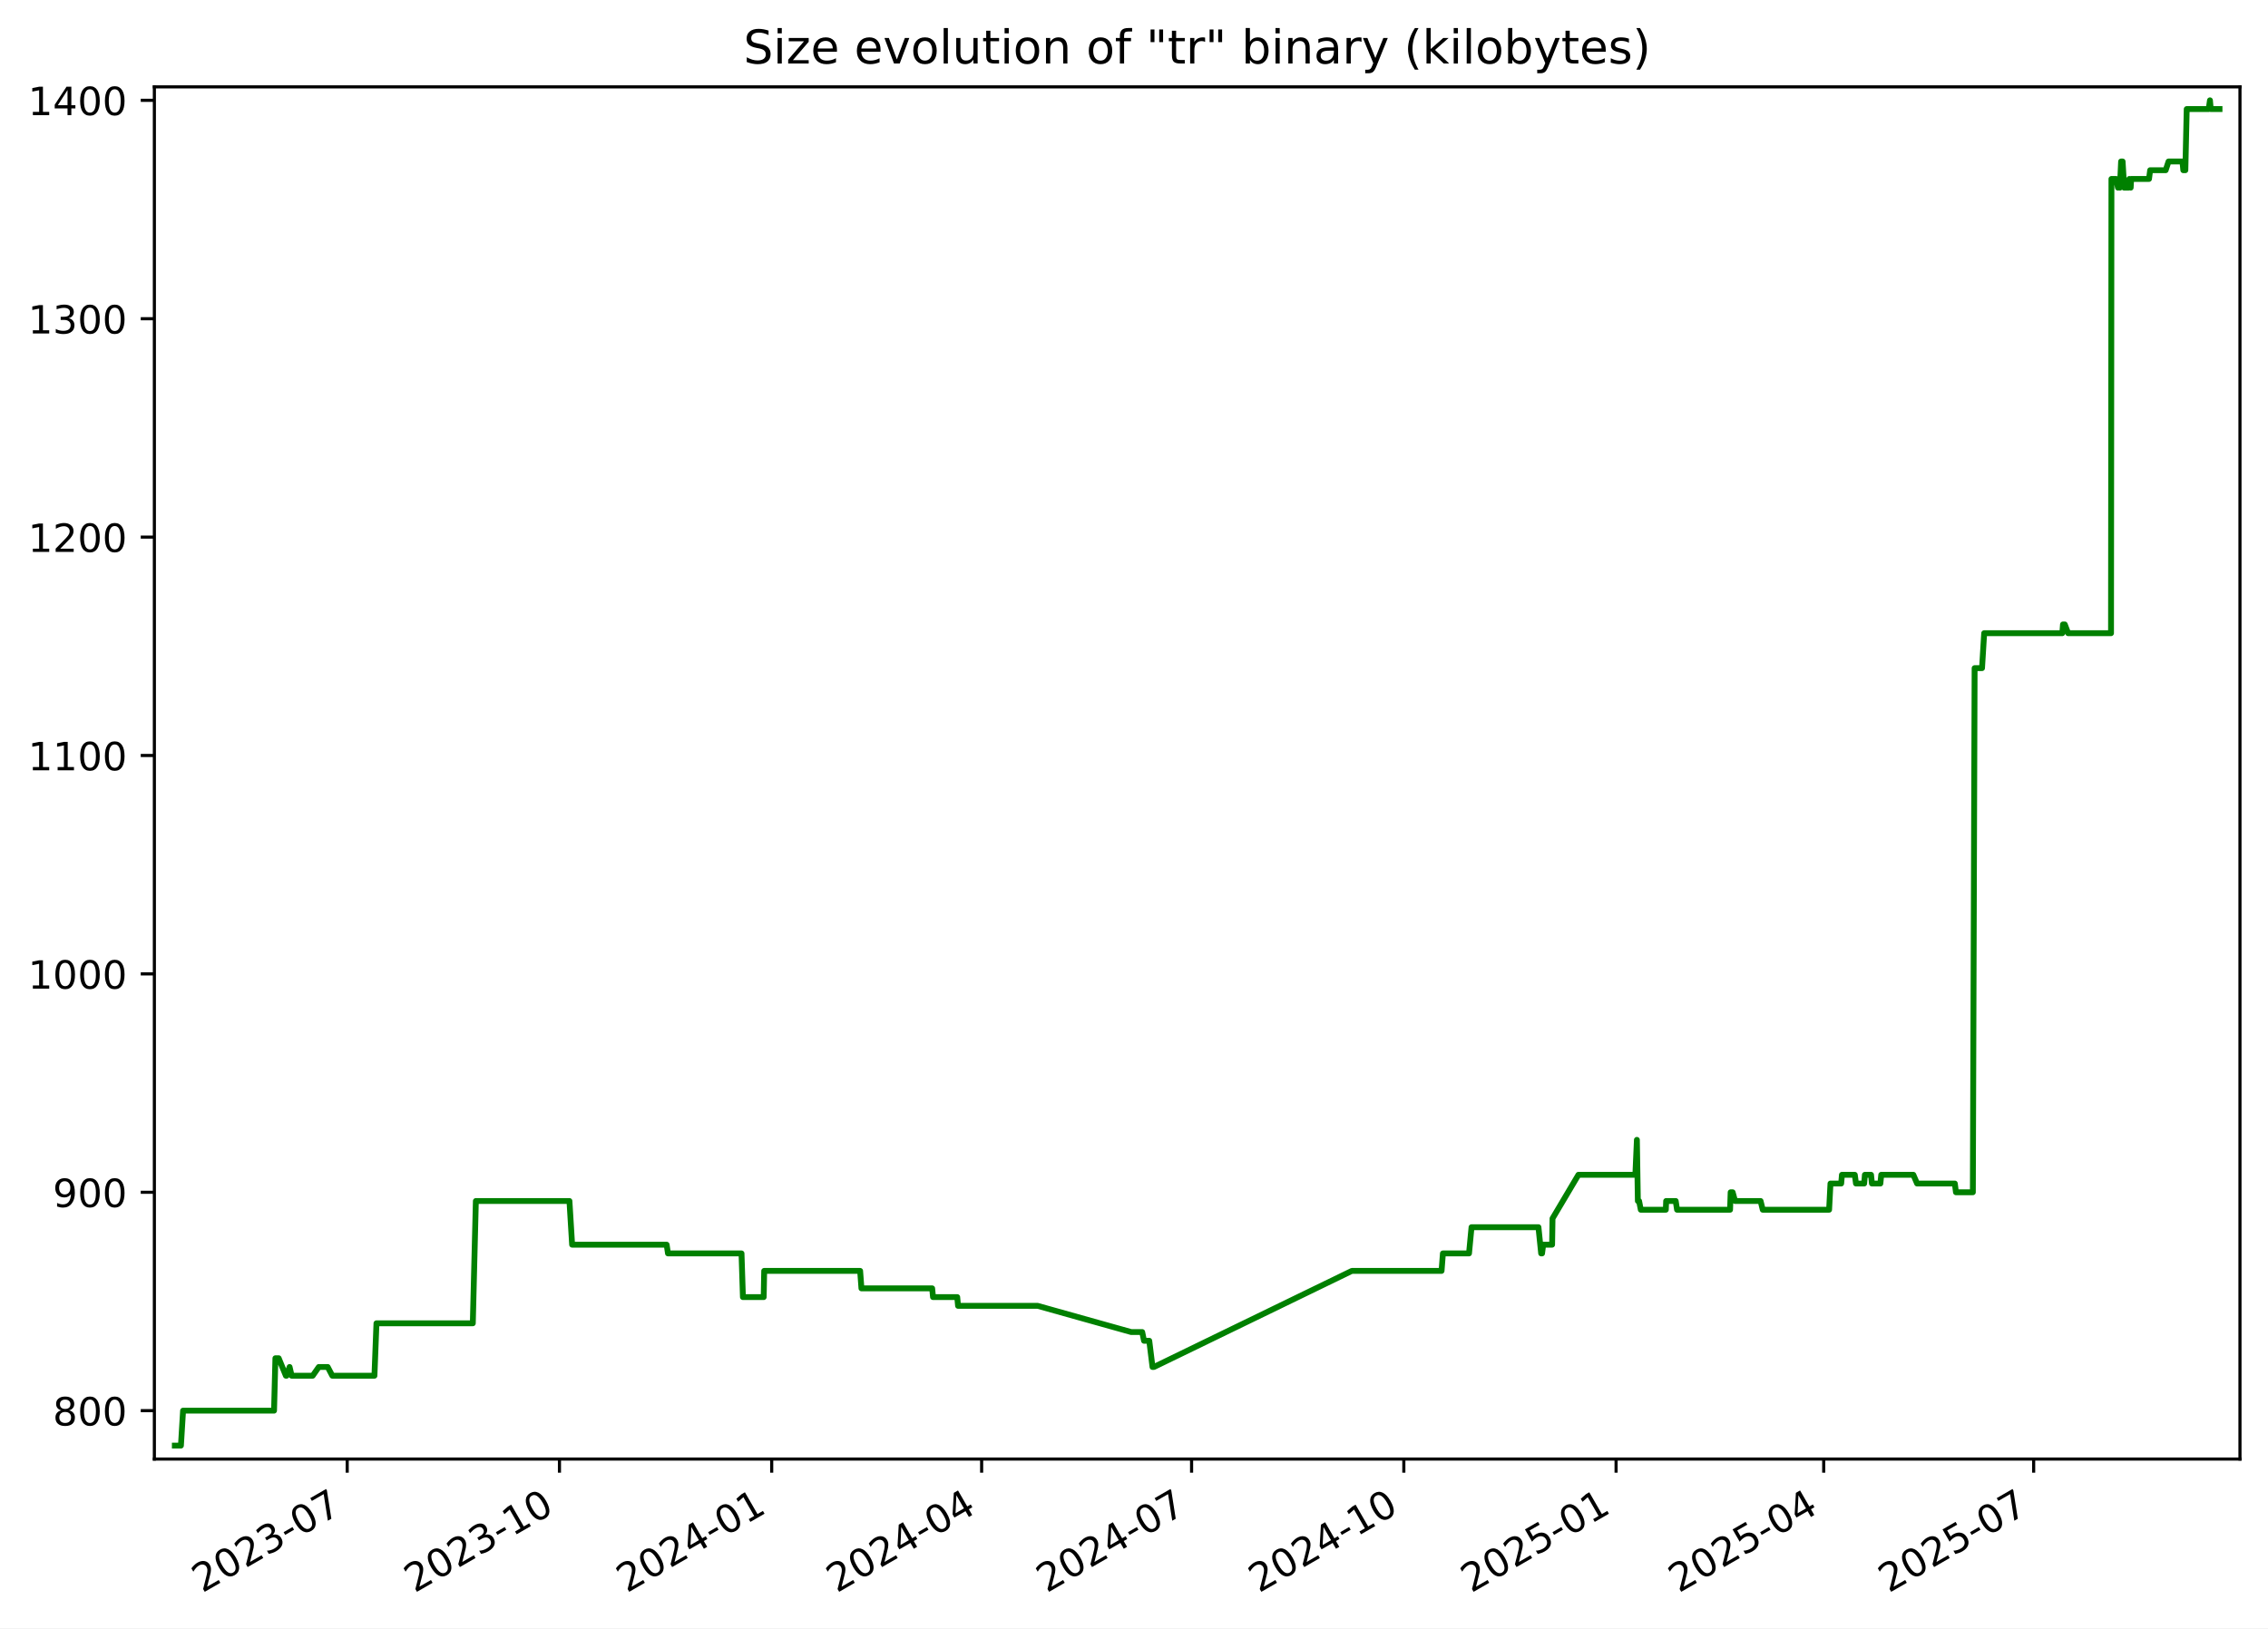
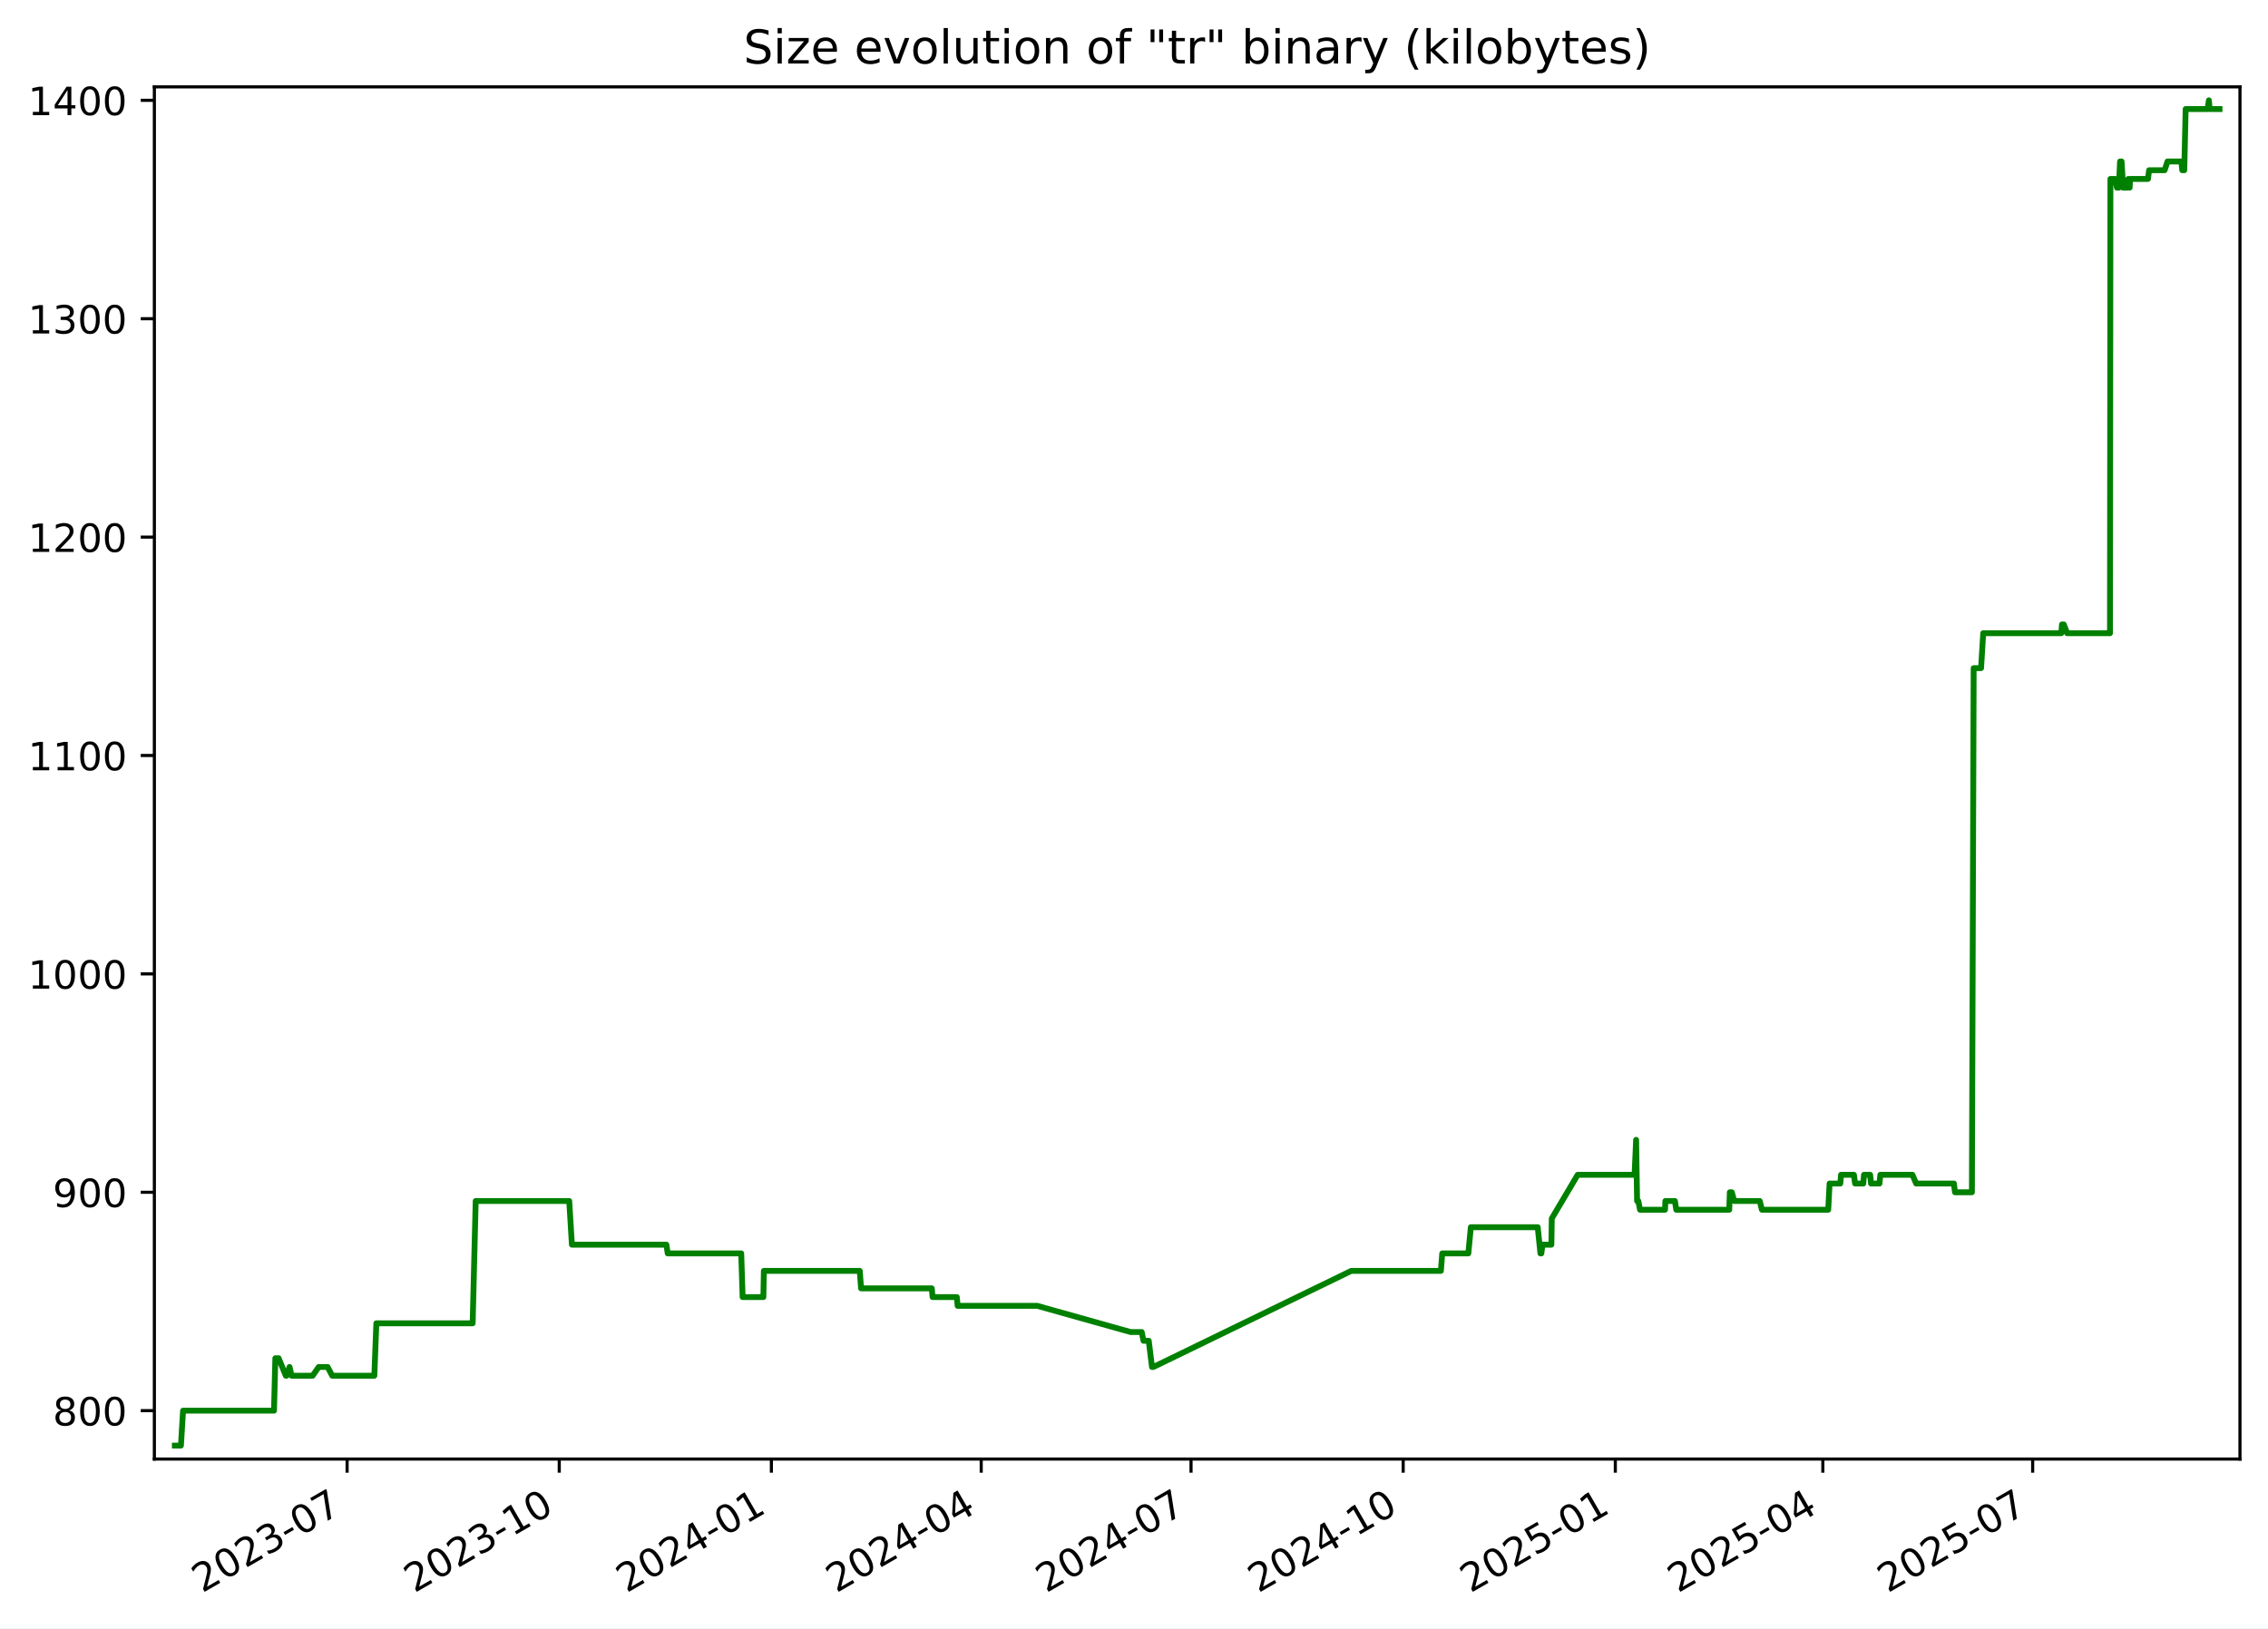
<svg xmlns="http://www.w3.org/2000/svg" xmlns:xlink="http://www.w3.org/1999/xlink" width="582.53pt" height="418.303pt" viewBox="0 0 582.53 418.303" version="1.1">
  <defs>
    <style type="text/css">*{stroke-linejoin: round; stroke-linecap: butt}</style>
  </defs>
  <g id="figure_1">
    <g id="patch_1">
      <path d="M -0 418.303  L 582.53 418.303  L 582.53 0  L -0 0  z " style="fill: #ffffff" />
    </g>
    <g id="axes_1">
      <g id="patch_2">
        <path d="M 39.65 374.83  L 575.33 374.83  L 575.33 22.318  L 39.65 22.318  z " style="fill: #ffffff" />
      </g>
      <g id="matplotlib.axis_1">
        <g id="xtick_1">
          <g id="line2d_1">
            <defs>
-               <path id="md809b4ae5f" d="M 0 0  L 0 3.5  " style="stroke: #000000; stroke-width: 0.8" />
+               <path id="m577036c14e" d="M 0 0  L 0 3.5  " style="stroke: #000000; stroke-width: 0.8" />
            </defs>
            <g>
-               <use xlink:href="#md809b4ae5f" x="89.178" y="374.83" style="stroke: #000000; stroke-width: 0.8" />
+               <use xlink:href="#m577036c14e" x="89.155" y="374.83" style="stroke: #000000; stroke-width: 0.8" />
            </g>
          </g>
          <g id="text_1">
-             <g transform="translate(51.9533 409.302) rotate(-30) scale(0.1 -0.1)">
+             <g transform="translate(51.92977 409.302) rotate(-30) scale(0.1 -0.1)">
              <defs>
                <path id="DejaVuSans-32" d="M 1228 531  L 3431 531  L 3431 0  L 469 0  L 469 531  Q 828 903 1448 1529  Q 2069 2156 2228 2338  Q 2531 2678 2651 2914  Q 2772 3150 2772 3378  Q 2772 3750 2511 3984  Q 2250 4219 1831 4219  Q 1534 4219 1204 4116  Q 875 4013 500 3803  L 500 4441  Q 881 4594 1212 4672  Q 1544 4750 1819 4750  Q 2544 4750 2975 4387  Q 3406 4025 3406 3419  Q 3406 3131 3298 2873  Q 3191 2616 2906 2266  Q 2828 2175 2409 1742  Q 1991 1309 1228 531  z " transform="scale(0.015625)" />
                <path id="DejaVuSans-30" d="M 2034 4250  Q 1547 4250 1301 3770  Q 1056 3291 1056 2328  Q 1056 1369 1301 889  Q 1547 409 2034 409  Q 2525 409 2770 889  Q 3016 1369 3016 2328  Q 3016 3291 2770 3770  Q 2525 4250 2034 4250  z M 2034 4750  Q 2819 4750 3233 4129  Q 3647 3509 3647 2328  Q 3647 1150 3233 529  Q 2819 -91 2034 -91  Q 1250 -91 836 529  Q 422 1150 422 2328  Q 422 3509 836 4129  Q 1250 4750 2034 4750  z " transform="scale(0.015625)" />
                <path id="DejaVuSans-33" d="M 2597 2516  Q 3050 2419 3304 2112  Q 3559 1806 3559 1356  Q 3559 666 3084 287  Q 2609 -91 1734 -91  Q 1441 -91 1130 -33  Q 819 25 488 141  L 488 750  Q 750 597 1062 519  Q 1375 441 1716 441  Q 2309 441 2620 675  Q 2931 909 2931 1356  Q 2931 1769 2642 2001  Q 2353 2234 1838 2234  L 1294 2234  L 1294 2753  L 1863 2753  Q 2328 2753 2575 2939  Q 2822 3125 2822 3475  Q 2822 3834 2567 4026  Q 2313 4219 1838 4219  Q 1578 4219 1281 4162  Q 984 4106 628 3988  L 628 4550  Q 988 4650 1302 4700  Q 1616 4750 1894 4750  Q 2613 4750 3031 4423  Q 3450 4097 3450 3541  Q 3450 3153 3228 2886  Q 3006 2619 2597 2516  z " transform="scale(0.015625)" />
                <path id="DejaVuSans-2d" d="M 313 2009  L 1997 2009  L 1997 1497  L 313 1497  L 313 2009  z " transform="scale(0.015625)" />
                <path id="DejaVuSans-37" d="M 525 4666  L 3525 4666  L 3525 4397  L 1831 0  L 1172 0  L 2766 4134  L 525 4134  L 525 4666  z " transform="scale(0.015625)" />
              </defs>
              <use xlink:href="#DejaVuSans-32" />
              <use xlink:href="#DejaVuSans-30" x="63.623" />
              <use xlink:href="#DejaVuSans-32" x="127.246" />
              <use xlink:href="#DejaVuSans-33" x="190.869" />
              <use xlink:href="#DejaVuSans-2d" x="254.492" />
              <use xlink:href="#DejaVuSans-30" x="290.576" />
              <use xlink:href="#DejaVuSans-37" x="354.199" />
            </g>
          </g>
        </g>
        <g id="xtick_2">
          <g id="line2d_2">
            <g>
-               <use xlink:href="#md809b4ae5f" x="143.694" y="374.83" style="stroke: #000000; stroke-width: 0.8" />
+               <use xlink:href="#m577036c14e" x="143.641" y="374.83" style="stroke: #000000; stroke-width: 0.8" />
            </g>
          </g>
          <g id="text_2">
-             <g transform="translate(106.4687 409.302) rotate(-30) scale(0.1 -0.1)">
+             <g transform="translate(106.4162 409.302) rotate(-30) scale(0.1 -0.1)">
              <defs>
                <path id="DejaVuSans-31" d="M 794 531  L 1825 531  L 1825 4091  L 703 3866  L 703 4441  L 1819 4666  L 2450 4666  L 2450 531  L 3481 531  L 3481 0  L 794 0  L 794 531  z " transform="scale(0.015625)" />
              </defs>
              <use xlink:href="#DejaVuSans-32" />
              <use xlink:href="#DejaVuSans-30" x="63.623" />
              <use xlink:href="#DejaVuSans-32" x="127.246" />
              <use xlink:href="#DejaVuSans-33" x="190.869" />
              <use xlink:href="#DejaVuSans-2d" x="254.492" />
              <use xlink:href="#DejaVuSans-31" x="290.576" />
              <use xlink:href="#DejaVuSans-30" x="354.199" />
            </g>
          </g>
        </g>
        <g id="xtick_3">
          <g id="line2d_3">
            <g>
-               <use xlink:href="#md809b4ae5f" x="198.209" y="374.83" style="stroke: #000000; stroke-width: 0.8" />
+               <use xlink:href="#m577036c14e" x="198.128" y="374.83" style="stroke: #000000; stroke-width: 0.8" />
            </g>
          </g>
          <g id="text_3">
-             <g transform="translate(160.9842 409.302) rotate(-30) scale(0.1 -0.1)">
+             <g transform="translate(160.9027 409.302) rotate(-30) scale(0.1 -0.1)">
              <defs>
                <path id="DejaVuSans-34" d="M 2419 4116  L 825 1625  L 2419 1625  L 2419 4116  z M 2253 4666  L 3047 4666  L 3047 1625  L 3713 1625  L 3713 1100  L 3047 1100  L 3047 0  L 2419 0  L 2419 1100  L 313 1100  L 313 1709  L 2253 4666  z " transform="scale(0.015625)" />
              </defs>
              <use xlink:href="#DejaVuSans-32" />
              <use xlink:href="#DejaVuSans-30" x="63.623" />
              <use xlink:href="#DejaVuSans-32" x="127.246" />
              <use xlink:href="#DejaVuSans-34" x="190.869" />
              <use xlink:href="#DejaVuSans-2d" x="254.492" />
              <use xlink:href="#DejaVuSans-30" x="290.576" />
              <use xlink:href="#DejaVuSans-31" x="354.199" />
            </g>
          </g>
        </g>
        <g id="xtick_4">
          <g id="line2d_4">
            <g>
-               <use xlink:href="#md809b4ae5f" x="252.132" y="374.83" style="stroke: #000000; stroke-width: 0.8" />
+               <use xlink:href="#m577036c14e" x="252.022" y="374.83" style="stroke: #000000; stroke-width: 0.8" />
            </g>
          </g>
          <g id="text_4">
-             <g transform="translate(214.9071 409.302) rotate(-30) scale(0.1 -0.1)">
+             <g transform="translate(214.7969 409.302) rotate(-30) scale(0.1 -0.1)">
              <use xlink:href="#DejaVuSans-32" />
              <use xlink:href="#DejaVuSans-30" x="63.623" />
              <use xlink:href="#DejaVuSans-32" x="127.246" />
              <use xlink:href="#DejaVuSans-34" x="190.869" />
              <use xlink:href="#DejaVuSans-2d" x="254.492" />
              <use xlink:href="#DejaVuSans-30" x="290.576" />
              <use xlink:href="#DejaVuSans-34" x="354.199" />
            </g>
          </g>
        </g>
        <g id="xtick_5">
          <g id="line2d_5">
            <g>
-               <use xlink:href="#md809b4ae5f" x="306.055" y="374.83" style="stroke: #000000; stroke-width: 0.8" />
+               <use xlink:href="#m577036c14e" x="305.916" y="374.83" style="stroke: #000000; stroke-width: 0.8" />
            </g>
          </g>
          <g id="text_5">
-             <g transform="translate(268.8299 409.302) rotate(-30) scale(0.1 -0.1)">
+             <g transform="translate(268.6912 409.302) rotate(-30) scale(0.1 -0.1)">
              <use xlink:href="#DejaVuSans-32" />
              <use xlink:href="#DejaVuSans-30" x="63.623" />
              <use xlink:href="#DejaVuSans-32" x="127.246" />
              <use xlink:href="#DejaVuSans-34" x="190.869" />
              <use xlink:href="#DejaVuSans-2d" x="254.492" />
              <use xlink:href="#DejaVuSans-30" x="290.576" />
              <use xlink:href="#DejaVuSans-37" x="354.199" />
            </g>
          </g>
        </g>
        <g id="xtick_6">
          <g id="line2d_6">
            <g>
-               <use xlink:href="#md809b4ae5f" x="360.57" y="374.83" style="stroke: #000000; stroke-width: 0.8" />
+               <use xlink:href="#m577036c14e" x="360.402" y="374.83" style="stroke: #000000; stroke-width: 0.8" />
            </g>
          </g>
          <g id="text_6">
-             <g transform="translate(323.3454 409.302) rotate(-30) scale(0.1 -0.1)">
+             <g transform="translate(323.1776 409.302) rotate(-30) scale(0.1 -0.1)">
              <use xlink:href="#DejaVuSans-32" />
              <use xlink:href="#DejaVuSans-30" x="63.623" />
              <use xlink:href="#DejaVuSans-32" x="127.246" />
              <use xlink:href="#DejaVuSans-34" x="190.869" />
              <use xlink:href="#DejaVuSans-2d" x="254.492" />
              <use xlink:href="#DejaVuSans-31" x="290.576" />
              <use xlink:href="#DejaVuSans-30" x="354.199" />
            </g>
          </g>
        </g>
        <g id="xtick_7">
          <g id="line2d_7">
            <g>
-               <use xlink:href="#md809b4ae5f" x="415.086" y="374.83" style="stroke: #000000; stroke-width: 0.8" />
+               <use xlink:href="#m577036c14e" x="414.889" y="374.83" style="stroke: #000000; stroke-width: 0.8" />
            </g>
          </g>
          <g id="text_7">
-             <g transform="translate(377.8608 409.302) rotate(-30) scale(0.1 -0.1)">
+             <g transform="translate(377.6641 409.302) rotate(-30) scale(0.1 -0.1)">
              <defs>
                <path id="DejaVuSans-35" d="M 691 4666  L 3169 4666  L 3169 4134  L 1269 4134  L 1269 2991  Q 1406 3038 1543 3061  Q 1681 3084 1819 3084  Q 2600 3084 3056 2656  Q 3513 2228 3513 1497  Q 3513 744 3044 326  Q 2575 -91 1722 -91  Q 1428 -91 1123 -41  Q 819 9 494 109  L 494 744  Q 775 591 1075 516  Q 1375 441 1709 441  Q 2250 441 2565 725  Q 2881 1009 2881 1497  Q 2881 1984 2565 2268  Q 2250 2553 1709 2553  Q 1456 2553 1204 2497  Q 953 2441 691 2322  L 691 4666  z " transform="scale(0.015625)" />
              </defs>
              <use xlink:href="#DejaVuSans-32" />
              <use xlink:href="#DejaVuSans-30" x="63.623" />
              <use xlink:href="#DejaVuSans-32" x="127.246" />
              <use xlink:href="#DejaVuSans-35" x="190.869" />
              <use xlink:href="#DejaVuSans-2d" x="254.492" />
              <use xlink:href="#DejaVuSans-30" x="290.576" />
              <use xlink:href="#DejaVuSans-31" x="354.199" />
            </g>
          </g>
        </g>
        <g id="xtick_8">
          <g id="line2d_8">
            <g>
-               <use xlink:href="#md809b4ae5f" x="468.416" y="374.83" style="stroke: #000000; stroke-width: 0.8" />
+               <use xlink:href="#m577036c14e" x="468.191" y="374.83" style="stroke: #000000; stroke-width: 0.8" />
            </g>
          </g>
          <g id="text_8">
-             <g transform="translate(431.1911 409.302) rotate(-30) scale(0.1 -0.1)">
+             <g transform="translate(430.9661 409.302) rotate(-30) scale(0.1 -0.1)">
              <use xlink:href="#DejaVuSans-32" />
              <use xlink:href="#DejaVuSans-30" x="63.623" />
              <use xlink:href="#DejaVuSans-32" x="127.246" />
              <use xlink:href="#DejaVuSans-35" x="190.869" />
              <use xlink:href="#DejaVuSans-2d" x="254.492" />
              <use xlink:href="#DejaVuSans-30" x="290.576" />
              <use xlink:href="#DejaVuSans-34" x="354.199" />
            </g>
          </g>
        </g>
        <g id="xtick_9">
          <g id="line2d_9">
            <g>
-               <use xlink:href="#md809b4ae5f" x="522.339" y="374.83" style="stroke: #000000; stroke-width: 0.8" />
+               <use xlink:href="#m577036c14e" x="522.085" y="374.83" style="stroke: #000000; stroke-width: 0.8" />
            </g>
          </g>
          <g id="text_9">
-             <g transform="translate(485.114 409.302) rotate(-30) scale(0.1 -0.1)">
+             <g transform="translate(484.8603 409.302) rotate(-30) scale(0.1 -0.1)">
              <use xlink:href="#DejaVuSans-32" />
              <use xlink:href="#DejaVuSans-30" x="63.623" />
              <use xlink:href="#DejaVuSans-32" x="127.246" />
              <use xlink:href="#DejaVuSans-35" x="190.869" />
              <use xlink:href="#DejaVuSans-2d" x="254.492" />
              <use xlink:href="#DejaVuSans-30" x="290.576" />
              <use xlink:href="#DejaVuSans-37" x="354.199" />
            </g>
          </g>
        </g>
      </g>
      <g id="matplotlib.axis_2">
        <g id="ytick_1">
          <g id="line2d_10">
            <defs>
-               <path id="me60198a2a9" d="M 0 0  L -3.5 0  " style="stroke: #000000; stroke-width: 0.8" />
+               <path id="m3b851e316e" d="M 0 0  L -3.5 0  " style="stroke: #000000; stroke-width: 0.8" />
            </defs>
            <g>
-               <use xlink:href="#me60198a2a9" x="39.65" y="362.398" style="stroke: #000000; stroke-width: 0.8" />
+               <use xlink:href="#m3b851e316e" x="39.65" y="362.398" style="stroke: #000000; stroke-width: 0.8" />
            </g>
          </g>
          <g id="text_10">
            <g transform="translate(13.5625 366.1967) scale(0.1 -0.1)">
              <defs>
                <path id="DejaVuSans-38" d="M 2034 2216  Q 1584 2216 1326 1975  Q 1069 1734 1069 1313  Q 1069 891 1326 650  Q 1584 409 2034 409  Q 2484 409 2743 651  Q 3003 894 3003 1313  Q 3003 1734 2745 1975  Q 2488 2216 2034 2216  z M 1403 2484  Q 997 2584 770 2862  Q 544 3141 544 3541  Q 544 4100 942 4425  Q 1341 4750 2034 4750  Q 2731 4750 3128 4425  Q 3525 4100 3525 3541  Q 3525 3141 3298 2862  Q 3072 2584 2669 2484  Q 3125 2378 3379 2068  Q 3634 1759 3634 1313  Q 3634 634 3220 271  Q 2806 -91 2034 -91  Q 1263 -91 848 271  Q 434 634 434 1313  Q 434 1759 690 2068  Q 947 2378 1403 2484  z M 1172 3481  Q 1172 3119 1398 2916  Q 1625 2713 2034 2713  Q 2441 2713 2670 2916  Q 2900 3119 2900 3481  Q 2900 3844 2670 4047  Q 2441 4250 2034 4250  Q 1625 4250 1398 4047  Q 1172 3844 1172 3481  z " transform="scale(0.015625)" />
              </defs>
              <use xlink:href="#DejaVuSans-38" />
              <use xlink:href="#DejaVuSans-30" x="63.623" />
              <use xlink:href="#DejaVuSans-30" x="127.246" />
            </g>
          </g>
        </g>
        <g id="ytick_2">
          <g id="line2d_11">
            <g>
-               <use xlink:href="#me60198a2a9" x="39.65" y="306.294" style="stroke: #000000; stroke-width: 0.8" />
+               <use xlink:href="#m3b851e316e" x="39.65" y="306.294" style="stroke: #000000; stroke-width: 0.8" />
            </g>
          </g>
          <g id="text_11">
            <g transform="translate(13.5625 310.0928) scale(0.1 -0.1)">
              <defs>
                <path id="DejaVuSans-39" d="M 703 97  L 703 672  Q 941 559 1184 500  Q 1428 441 1663 441  Q 2288 441 2617 861  Q 2947 1281 2994 2138  Q 2813 1869 2534 1725  Q 2256 1581 1919 1581  Q 1219 1581 811 2004  Q 403 2428 403 3163  Q 403 3881 828 4315  Q 1253 4750 1959 4750  Q 2769 4750 3195 4129  Q 3622 3509 3622 2328  Q 3622 1225 3098 567  Q 2575 -91 1691 -91  Q 1453 -91 1209 -44  Q 966 3 703 97  z M 1959 2075  Q 2384 2075 2632 2365  Q 2881 2656 2881 3163  Q 2881 3666 2632 3958  Q 2384 4250 1959 4250  Q 1534 4250 1286 3958  Q 1038 3666 1038 3163  Q 1038 2656 1286 2365  Q 1534 2075 1959 2075  z " transform="scale(0.015625)" />
              </defs>
              <use xlink:href="#DejaVuSans-39" />
              <use xlink:href="#DejaVuSans-30" x="63.623" />
              <use xlink:href="#DejaVuSans-30" x="127.246" />
            </g>
          </g>
        </g>
        <g id="ytick_3">
          <g id="line2d_12">
            <g>
-               <use xlink:href="#me60198a2a9" x="39.65" y="250.19" style="stroke: #000000; stroke-width: 0.8" />
+               <use xlink:href="#m3b851e316e" x="39.65" y="250.19" style="stroke: #000000; stroke-width: 0.8" />
            </g>
          </g>
          <g id="text_12">
            <g transform="translate(7.2 253.9889) scale(0.1 -0.1)">
              <use xlink:href="#DejaVuSans-31" />
              <use xlink:href="#DejaVuSans-30" x="63.623" />
              <use xlink:href="#DejaVuSans-30" x="127.246" />
              <use xlink:href="#DejaVuSans-30" x="190.869" />
            </g>
          </g>
        </g>
        <g id="ytick_4">
          <g id="line2d_13">
            <g>
-               <use xlink:href="#me60198a2a9" x="39.65" y="194.086" style="stroke: #000000; stroke-width: 0.8" />
+               <use xlink:href="#m3b851e316e" x="39.65" y="194.086" style="stroke: #000000; stroke-width: 0.8" />
            </g>
          </g>
          <g id="text_13">
            <g transform="translate(7.2 197.885) scale(0.1 -0.1)">
              <use xlink:href="#DejaVuSans-31" />
              <use xlink:href="#DejaVuSans-31" x="63.623" />
              <use xlink:href="#DejaVuSans-30" x="127.246" />
              <use xlink:href="#DejaVuSans-30" x="190.869" />
            </g>
          </g>
        </g>
        <g id="ytick_5">
          <g id="line2d_14">
            <g>
-               <use xlink:href="#me60198a2a9" x="39.65" y="137.982" style="stroke: #000000; stroke-width: 0.8" />
+               <use xlink:href="#m3b851e316e" x="39.65" y="137.982" style="stroke: #000000; stroke-width: 0.8" />
            </g>
          </g>
          <g id="text_14">
            <g transform="translate(7.2 141.7811) scale(0.1 -0.1)">
              <use xlink:href="#DejaVuSans-31" />
              <use xlink:href="#DejaVuSans-32" x="63.623" />
              <use xlink:href="#DejaVuSans-30" x="127.246" />
              <use xlink:href="#DejaVuSans-30" x="190.869" />
            </g>
          </g>
        </g>
        <g id="ytick_6">
          <g id="line2d_15">
            <g>
-               <use xlink:href="#me60198a2a9" x="39.65" y="81.878" style="stroke: #000000; stroke-width: 0.8" />
+               <use xlink:href="#m3b851e316e" x="39.65" y="81.878" style="stroke: #000000; stroke-width: 0.8" />
            </g>
          </g>
          <g id="text_15">
            <g transform="translate(7.2 85.67724) scale(0.1 -0.1)">
              <use xlink:href="#DejaVuSans-31" />
              <use xlink:href="#DejaVuSans-33" x="63.623" />
              <use xlink:href="#DejaVuSans-30" x="127.246" />
              <use xlink:href="#DejaVuSans-30" x="190.869" />
            </g>
          </g>
        </g>
        <g id="ytick_7">
          <g id="line2d_16">
            <g>
-               <use xlink:href="#me60198a2a9" x="39.65" y="25.774" style="stroke: #000000; stroke-width: 0.8" />
+               <use xlink:href="#m3b851e316e" x="39.65" y="25.774" style="stroke: #000000; stroke-width: 0.8" />
            </g>
          </g>
          <g id="text_16">
            <g transform="translate(7.2 29.57334) scale(0.1 -0.1)">
              <use xlink:href="#DejaVuSans-31" />
              <use xlink:href="#DejaVuSans-34" x="63.623" />
              <use xlink:href="#DejaVuSans-30" x="127.246" />
              <use xlink:href="#DejaVuSans-30" x="190.869" />
            </g>
          </g>
        </g>
      </g>
      <g id="line2d_17">
-         <path d="M 44.902 371.374  L 46.47 371.374  L 47.019 362.398  L 70.39 362.398  L 70.737 348.933  L 71.583 348.933  L 73.43 353.421  L 73.612 353.421  L 74.382 351.177  L 74.909 353.421  L 80.315 353.421  L 81.884 351.177  L 84.169 351.177  L 85.352 353.421  L 96.176 353.421  L 96.692 339.956  L 121.442 339.956  L 122.222 308.538  L 146.26 308.538  L 146.947 319.759  L 171.229 319.759  L 171.568 322.003  L 190.457 322.003  L 190.818 333.223  L 196.153 333.223  L 196.281 326.491  L 220.925 326.491  L 221.258 330.979  L 239.424 330.979  L 239.642 333.223  L 245.862 333.223  L 246.073 335.468  L 266.52 335.468  L 290.537 342.2  L 293.372 342.2  L 293.837 344.444  L 295.185 344.444  L 296.019 351.177  L 296.38 351.177  L 347.229 326.491  L 370.262 326.491  L 370.607 322.003  L 377.315 322.003  L 377.956 315.27  L 395.147 315.27  L 395.843 322.003  L 396.073 322.003  L 396.367 319.759  L 398.654 319.759  L 398.76 313.026  L 405.416 301.805  L 420.037 301.805  L 420.432 292.829  L 420.68 308.538  L 420.995 308.538  L 421.432 310.782  L 427.863 310.782  L 427.945 308.538  L 430.403 308.538  L 430.749 310.782  L 444.363 310.782  L 444.513 306.294  L 445.027 306.294  L 445.649 308.538  L 452.202 308.538  L 452.76 310.782  L 469.802 310.782  L 470.151 304.049  L 472.903 304.049  L 473.095 301.805  L 476.401 301.805  L 476.703 304.049  L 478.81 304.049  L 478.991 301.805  L 480.574 301.805  L 480.798 304.049  L 482.968 304.049  L 483.191 301.805  L 491.436 301.805  L 492.4 304.049  L 502.096 304.049  L 502.381 306.294  L 506.725 306.294  L 507.175 171.644  L 509.08 171.644  L 509.631 162.668  L 529.7 162.668  L 529.871 160.423  L 530.336 160.423  L 531.195 162.668  L 542.212 162.668  L 542.317 45.972  L 543.52 45.972  L 543.997 48.216  L 544.102 45.972  L 544.487 48.216  L 544.8 41.483  L 545.186 41.483  L 545.587 48.216  L 546.692 48.216  L 546.907 45.972  L 547.261 48.216  L 547.379 45.972  L 551.966 45.972  L 552.261 43.727  L 556.247 43.727  L 556.987 41.483  L 560.555 41.483  L 560.779 43.727  L 561.301 43.727  L 561.653 28.018  L 567.296 28.018  L 567.624 25.774  L 567.82 28.018  L 570.078 28.018  L 570.078 28.018  " clip-path="url(#pf763eebdf6)" style="fill: none; stroke: #008000; stroke-width: 1.5; stroke-linecap: square" />
+         <path d="M 44.902 371.374  L 46.47 371.374  L 47.018 362.398  L 70.376 362.398  L 70.723 348.933  L 71.569 348.933  L 73.415 353.421  L 73.597 353.421  L 74.366 351.177  L 74.893 353.421  L 80.296 353.421  L 81.865 351.177  L 84.148 351.177  L 85.33 353.421  L 96.149 353.421  L 96.664 339.956  L 121.401 339.956  L 122.181 308.538  L 146.206 308.538  L 146.892 319.759  L 171.162 319.759  L 171.501 322.003  L 190.38 322.003  L 190.74 333.223  L 196.072 333.223  L 196.2 326.491  L 220.831 326.491  L 221.164 330.979  L 239.321 330.979  L 239.538 333.223  L 245.755 333.223  L 245.966 335.468  L 266.402 335.468  L 290.406 342.2  L 293.24 342.2  L 293.704 344.444  L 295.052 344.444  L 295.886 351.177  L 296.246 351.177  L 347.068 326.491  L 370.089 326.491  L 370.434 322.003  L 377.138 322.003  L 377.779 315.27  L 394.961 315.27  L 395.656 322.003  L 395.887 322.003  L 396.18 319.759  L 398.466 319.759  L 398.572 313.026  L 405.224 301.805  L 419.837 301.805  L 420.232 292.829  L 420.481 308.538  L 420.795 308.538  L 421.232 310.782  L 427.66 310.782  L 427.742 308.538  L 430.198 308.538  L 430.544 310.782  L 444.151 310.782  L 444.3 306.294  L 444.814 306.294  L 445.436 308.538  L 451.986 308.538  L 452.543 310.782  L 469.576 310.782  L 469.925 304.049  L 472.676 304.049  L 472.868 301.805  L 476.172 301.805  L 476.473 304.049  L 478.58 304.049  L 478.76 301.805  L 480.342 301.805  L 480.566 304.049  L 482.735 304.049  L 482.958 301.805  L 491.199 301.805  L 492.162 304.049  L 501.853 304.049  L 502.138 306.294  L 506.48 306.294  L 506.93 171.644  L 508.833 171.644  L 509.384 162.668  L 529.442 162.668  L 529.614 160.423  L 530.078 160.423  L 530.937 162.668  L 541.947 162.668  L 542.053 45.972  L 543.255 45.972  L 543.732 48.216  L 543.837 45.972  L 544.222 48.216  L 544.534 41.483  L 544.92 41.483  L 545.321 48.216  L 546.426 48.216  L 546.64 45.972  L 546.994 48.216  L 547.112 45.972  L 551.697 45.972  L 551.991 43.727  L 555.975 43.727  L 556.715 41.483  L 560.281 41.483  L 560.505 43.727  L 561.027 43.727  L 561.379 28.018  L 567.018 28.018  L 567.346 25.774  L 567.542 28.018  L 570.078 28.018  L 570.078 28.018  " clip-path="url(#p941ab027a7)" style="fill: none; stroke: #008000; stroke-width: 1.5; stroke-linecap: square" />
      </g>
      <g id="patch_3">
        <path d="M 39.65 374.83  L 39.65 22.318  " style="fill: none; stroke: #000000; stroke-width: 0.8; stroke-linejoin: miter; stroke-linecap: square" />
      </g>
      <g id="patch_4">
        <path d="M 575.33 374.83  L 575.33 22.318  " style="fill: none; stroke: #000000; stroke-width: 0.8; stroke-linejoin: miter; stroke-linecap: square" />
      </g>
      <g id="patch_5">
        <path d="M 39.65 374.83  L 575.33 374.83  " style="fill: none; stroke: #000000; stroke-width: 0.8; stroke-linejoin: miter; stroke-linecap: square" />
      </g>
      <g id="patch_6">
        <path d="M 39.65 22.318  L 575.33 22.318  " style="fill: none; stroke: #000000; stroke-width: 0.8; stroke-linejoin: miter; stroke-linecap: square" />
      </g>
      <g id="text_17">
        <g transform="translate(190.9756 16.31812) scale(0.12 -0.12)">
          <defs>
            <path id="DejaVuSans-53" d="M 3425 4513  L 3425 3897  Q 3066 4069 2747 4153  Q 2428 4238 2131 4238  Q 1616 4238 1336 4038  Q 1056 3838 1056 3469  Q 1056 3159 1242 3001  Q 1428 2844 1947 2747  L 2328 2669  Q 3034 2534 3370 2195  Q 3706 1856 3706 1288  Q 3706 609 3251 259  Q 2797 -91 1919 -91  Q 1588 -91 1214 -16  Q 841 59 441 206  L 441 856  Q 825 641 1194 531  Q 1563 422 1919 422  Q 2459 422 2753 634  Q 3047 847 3047 1241  Q 3047 1584 2836 1778  Q 2625 1972 2144 2069  L 1759 2144  Q 1053 2284 737 2584  Q 422 2884 422 3419  Q 422 4038 858 4394  Q 1294 4750 2059 4750  Q 2388 4750 2728 4690  Q 3069 4631 3425 4513  z " transform="scale(0.015625)" />
            <path id="DejaVuSans-69" d="M 603 3500  L 1178 3500  L 1178 0  L 603 0  L 603 3500  z M 603 4863  L 1178 4863  L 1178 4134  L 603 4134  L 603 4863  z " transform="scale(0.015625)" />
            <path id="DejaVuSans-7a" d="M 353 3500  L 3084 3500  L 3084 2975  L 922 459  L 3084 459  L 3084 0  L 275 0  L 275 525  L 2438 3041  L 353 3041  L 353 3500  z " transform="scale(0.015625)" />
            <path id="DejaVuSans-65" d="M 3597 1894  L 3597 1613  L 953 1613  Q 991 1019 1311 708  Q 1631 397 2203 397  Q 2534 397 2845 478  Q 3156 559 3463 722  L 3463 178  Q 3153 47 2828 -22  Q 2503 -91 2169 -91  Q 1331 -91 842 396  Q 353 884 353 1716  Q 353 2575 817 3079  Q 1281 3584 2069 3584  Q 2775 3584 3186 3129  Q 3597 2675 3597 1894  z M 3022 2063  Q 3016 2534 2758 2815  Q 2500 3097 2075 3097  Q 1594 3097 1305 2825  Q 1016 2553 972 2059  L 3022 2063  z " transform="scale(0.015625)" />
            <path id="DejaVuSans-20" transform="scale(0.015625)" />
            <path id="DejaVuSans-76" d="M 191 3500  L 800 3500  L 1894 563  L 2988 3500  L 3597 3500  L 2284 0  L 1503 0  L 191 3500  z " transform="scale(0.015625)" />
            <path id="DejaVuSans-6f" d="M 1959 3097  Q 1497 3097 1228 2736  Q 959 2375 959 1747  Q 959 1119 1226 758  Q 1494 397 1959 397  Q 2419 397 2687 759  Q 2956 1122 2956 1747  Q 2956 2369 2687 2733  Q 2419 3097 1959 3097  z M 1959 3584  Q 2709 3584 3137 3096  Q 3566 2609 3566 1747  Q 3566 888 3137 398  Q 2709 -91 1959 -91  Q 1206 -91 779 398  Q 353 888 353 1747  Q 353 2609 779 3096  Q 1206 3584 1959 3584  z " transform="scale(0.015625)" />
            <path id="DejaVuSans-6c" d="M 603 4863  L 1178 4863  L 1178 0  L 603 0  L 603 4863  z " transform="scale(0.015625)" />
            <path id="DejaVuSans-75" d="M 544 1381  L 544 3500  L 1119 3500  L 1119 1403  Q 1119 906 1312 657  Q 1506 409 1894 409  Q 2359 409 2629 706  Q 2900 1003 2900 1516  L 2900 3500  L 3475 3500  L 3475 0  L 2900 0  L 2900 538  Q 2691 219 2414 64  Q 2138 -91 1772 -91  Q 1169 -91 856 284  Q 544 659 544 1381  z M 1991 3584  L 1991 3584  z " transform="scale(0.015625)" />
            <path id="DejaVuSans-74" d="M 1172 4494  L 1172 3500  L 2356 3500  L 2356 3053  L 1172 3053  L 1172 1153  Q 1172 725 1289 603  Q 1406 481 1766 481  L 2356 481  L 2356 0  L 1766 0  Q 1100 0 847 248  Q 594 497 594 1153  L 594 3053  L 172 3053  L 172 3500  L 594 3500  L 594 4494  L 1172 4494  z " transform="scale(0.015625)" />
            <path id="DejaVuSans-6e" d="M 3513 2113  L 3513 0  L 2938 0  L 2938 2094  Q 2938 2591 2744 2837  Q 2550 3084 2163 3084  Q 1697 3084 1428 2787  Q 1159 2491 1159 1978  L 1159 0  L 581 0  L 581 3500  L 1159 3500  L 1159 2956  Q 1366 3272 1645 3428  Q 1925 3584 2291 3584  Q 2894 3584 3203 3211  Q 3513 2838 3513 2113  z " transform="scale(0.015625)" />
            <path id="DejaVuSans-66" d="M 2375 4863  L 2375 4384  L 1825 4384  Q 1516 4384 1395 4259  Q 1275 4134 1275 3809  L 1275 3500  L 2222 3500  L 2222 3053  L 1275 3053  L 1275 0  L 697 0  L 697 3053  L 147 3053  L 147 3500  L 697 3500  L 697 3744  Q 697 4328 969 4595  Q 1241 4863 1831 4863  L 2375 4863  z " transform="scale(0.015625)" />
            <path id="DejaVuSans-22" d="M 1147 4666  L 1147 2931  L 616 2931  L 616 4666  L 1147 4666  z M 2328 4666  L 2328 2931  L 1797 2931  L 1797 4666  L 2328 4666  z " transform="scale(0.015625)" />
            <path id="DejaVuSans-72" d="M 2631 2963  Q 2534 3019 2420 3045  Q 2306 3072 2169 3072  Q 1681 3072 1420 2755  Q 1159 2438 1159 1844  L 1159 0  L 581 0  L 581 3500  L 1159 3500  L 1159 2956  Q 1341 3275 1631 3429  Q 1922 3584 2338 3584  Q 2397 3584 2469 3576  Q 2541 3569 2628 3553  L 2631 2963  z " transform="scale(0.015625)" />
            <path id="DejaVuSans-62" d="M 3116 1747  Q 3116 2381 2855 2742  Q 2594 3103 2138 3103  Q 1681 3103 1420 2742  Q 1159 2381 1159 1747  Q 1159 1113 1420 752  Q 1681 391 2138 391  Q 2594 391 2855 752  Q 3116 1113 3116 1747  z M 1159 2969  Q 1341 3281 1617 3432  Q 1894 3584 2278 3584  Q 2916 3584 3314 3078  Q 3713 2572 3713 1747  Q 3713 922 3314 415  Q 2916 -91 2278 -91  Q 1894 -91 1617 61  Q 1341 213 1159 525  L 1159 0  L 581 0  L 581 4863  L 1159 4863  L 1159 2969  z " transform="scale(0.015625)" />
            <path id="DejaVuSans-61" d="M 2194 1759  Q 1497 1759 1228 1600  Q 959 1441 959 1056  Q 959 750 1161 570  Q 1363 391 1709 391  Q 2188 391 2477 730  Q 2766 1069 2766 1631  L 2766 1759  L 2194 1759  z M 3341 1997  L 3341 0  L 2766 0  L 2766 531  Q 2569 213 2275 61  Q 1981 -91 1556 -91  Q 1019 -91 701 211  Q 384 513 384 1019  Q 384 1609 779 1909  Q 1175 2209 1959 2209  L 2766 2209  L 2766 2266  Q 2766 2663 2505 2880  Q 2244 3097 1772 3097  Q 1472 3097 1187 3025  Q 903 2953 641 2809  L 641 3341  Q 956 3463 1253 3523  Q 1550 3584 1831 3584  Q 2591 3584 2966 3190  Q 3341 2797 3341 1997  z " transform="scale(0.015625)" />
            <path id="DejaVuSans-79" d="M 2059 -325  Q 1816 -950 1584 -1140  Q 1353 -1331 966 -1331  L 506 -1331  L 506 -850  L 844 -850  Q 1081 -850 1212 -737  Q 1344 -625 1503 -206  L 1606 56  L 191 3500  L 800 3500  L 1894 763  L 2988 3500  L 3597 3500  L 2059 -325  z " transform="scale(0.015625)" />
            <path id="DejaVuSans-28" d="M 1984 4856  Q 1566 4138 1362 3434  Q 1159 2731 1159 2009  Q 1159 1288 1364 580  Q 1569 -128 1984 -844  L 1484 -844  Q 1016 -109 783 600  Q 550 1309 550 2009  Q 550 2706 781 3412  Q 1013 4119 1484 4856  L 1984 4856  z " transform="scale(0.015625)" />
            <path id="DejaVuSans-6b" d="M 581 4863  L 1159 4863  L 1159 1991  L 2875 3500  L 3609 3500  L 1753 1863  L 3688 0  L 2938 0  L 1159 1709  L 1159 0  L 581 0  L 581 4863  z " transform="scale(0.015625)" />
            <path id="DejaVuSans-73" d="M 2834 3397  L 2834 2853  Q 2591 2978 2328 3040  Q 2066 3103 1784 3103  Q 1356 3103 1142 2972  Q 928 2841 928 2578  Q 928 2378 1081 2264  Q 1234 2150 1697 2047  L 1894 2003  Q 2506 1872 2764 1633  Q 3022 1394 3022 966  Q 3022 478 2636 193  Q 2250 -91 1575 -91  Q 1294 -91 989 -36  Q 684 19 347 128  L 347 722  Q 666 556 975 473  Q 1284 391 1588 391  Q 1994 391 2212 530  Q 2431 669 2431 922  Q 2431 1156 2273 1281  Q 2116 1406 1581 1522  L 1381 1569  Q 847 1681 609 1914  Q 372 2147 372 2553  Q 372 3047 722 3315  Q 1072 3584 1716 3584  Q 2034 3584 2315 3537  Q 2597 3491 2834 3397  z " transform="scale(0.015625)" />
            <path id="DejaVuSans-29" d="M 513 4856  L 1013 4856  Q 1481 4119 1714 3412  Q 1947 2706 1947 2009  Q 1947 1309 1714 600  Q 1481 -109 1013 -844  L 513 -844  Q 928 -128 1133 580  Q 1338 1288 1338 2009  Q 1338 2731 1133 3434  Q 928 4138 513 4856  z " transform="scale(0.015625)" />
          </defs>
          <use xlink:href="#DejaVuSans-53" />
          <use xlink:href="#DejaVuSans-69" x="63.477" />
          <use xlink:href="#DejaVuSans-7a" x="91.26" />
          <use xlink:href="#DejaVuSans-65" x="143.75" />
          <use xlink:href="#DejaVuSans-20" x="205.273" />
          <use xlink:href="#DejaVuSans-65" x="237.061" />
          <use xlink:href="#DejaVuSans-76" x="298.584" />
          <use xlink:href="#DejaVuSans-6f" x="357.764" />
          <use xlink:href="#DejaVuSans-6c" x="418.945" />
          <use xlink:href="#DejaVuSans-75" x="446.729" />
          <use xlink:href="#DejaVuSans-74" x="510.107" />
          <use xlink:href="#DejaVuSans-69" x="549.316" />
          <use xlink:href="#DejaVuSans-6f" x="577.1" />
          <use xlink:href="#DejaVuSans-6e" x="638.281" />
          <use xlink:href="#DejaVuSans-20" x="701.66" />
          <use xlink:href="#DejaVuSans-6f" x="733.447" />
          <use xlink:href="#DejaVuSans-66" x="794.629" />
          <use xlink:href="#DejaVuSans-20" x="829.834" />
          <use xlink:href="#DejaVuSans-22" x="861.621" />
          <use xlink:href="#DejaVuSans-74" x="907.617" />
          <use xlink:href="#DejaVuSans-72" x="946.826" />
          <use xlink:href="#DejaVuSans-22" x="987.939" />
          <use xlink:href="#DejaVuSans-20" x="1033.936" />
          <use xlink:href="#DejaVuSans-62" x="1065.723" />
          <use xlink:href="#DejaVuSans-69" x="1129.199" />
          <use xlink:href="#DejaVuSans-6e" x="1156.982" />
          <use xlink:href="#DejaVuSans-61" x="1220.361" />
          <use xlink:href="#DejaVuSans-72" x="1281.641" />
          <use xlink:href="#DejaVuSans-79" x="1322.754" />
          <use xlink:href="#DejaVuSans-20" x="1381.934" />
          <use xlink:href="#DejaVuSans-28" x="1413.721" />
          <use xlink:href="#DejaVuSans-6b" x="1452.734" />
          <use xlink:href="#DejaVuSans-69" x="1510.645" />
          <use xlink:href="#DejaVuSans-6c" x="1538.428" />
          <use xlink:href="#DejaVuSans-6f" x="1566.211" />
          <use xlink:href="#DejaVuSans-62" x="1627.393" />
          <use xlink:href="#DejaVuSans-79" x="1690.869" />
          <use xlink:href="#DejaVuSans-74" x="1750.049" />
          <use xlink:href="#DejaVuSans-65" x="1789.258" />
          <use xlink:href="#DejaVuSans-73" x="1850.781" />
          <use xlink:href="#DejaVuSans-29" x="1902.881" />
        </g>
      </g>
    </g>
  </g>
  <defs>
-     <clipPath id="pf763eebdf6">
+     <clipPath id="p941ab027a7">
      <rect x="39.65" y="22.318" width="535.68" height="352.512" />
    </clipPath>
  </defs>
</svg>
